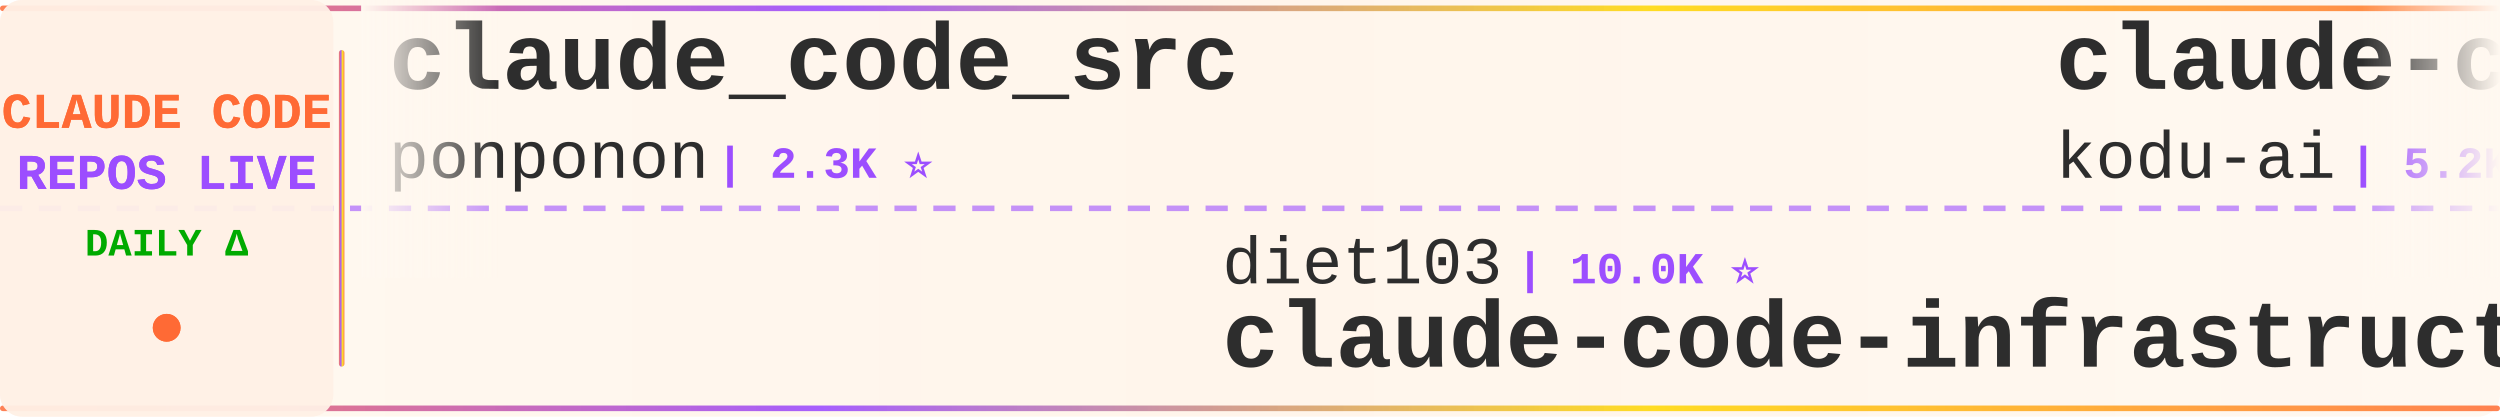
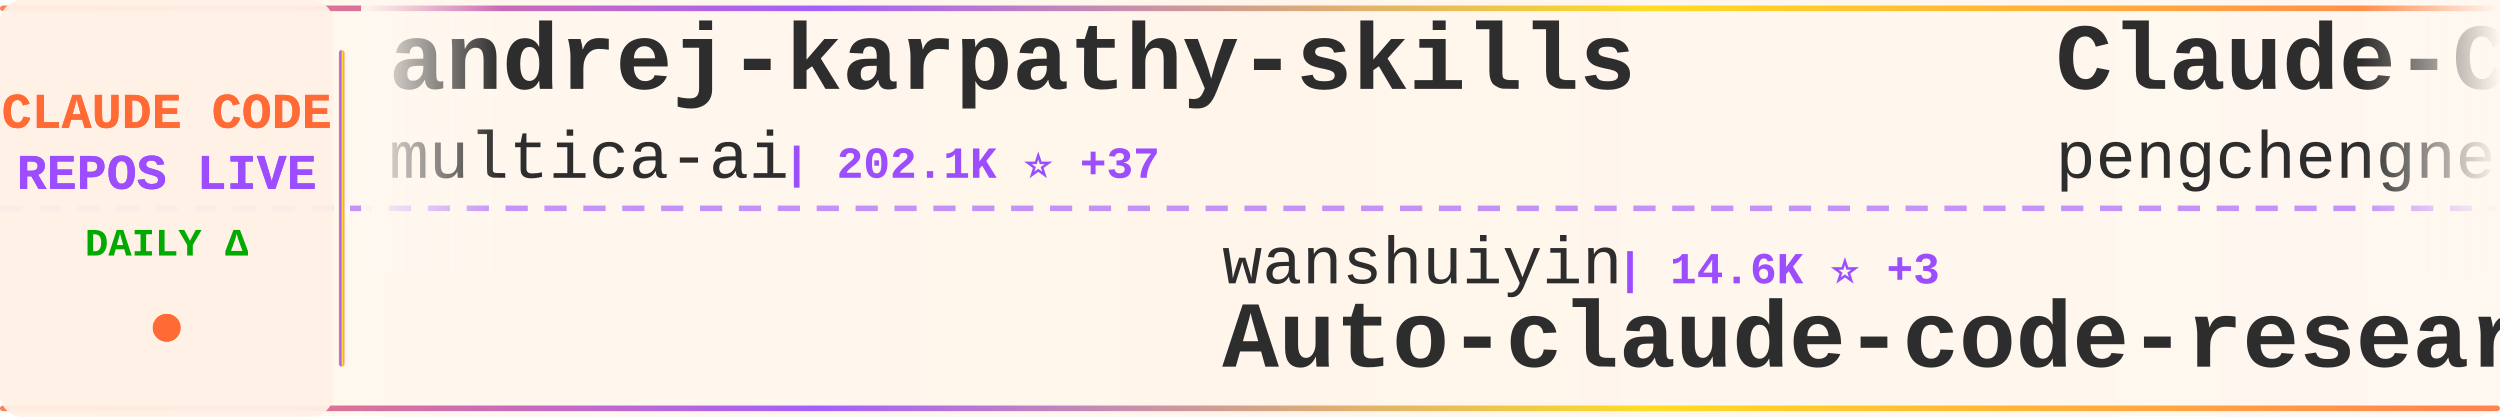
<svg xmlns="http://www.w3.org/2000/svg" width="900" height="150">
  <defs>
    <linearGradient id="tickerBg" x1="0%" y1="0%" x2="100%" y2="0%">
      <stop offset="0%" style="stop-color:#fff8f0;stop-opacity:0.98" />
      <stop offset="50%" style="stop-color:#fff5eb;stop-opacity:1" />
      <stop offset="100%" style="stop-color:#fff8f0;stop-opacity:0.98" />
    </linearGradient>
    <linearGradient id="borderGrad" x1="0%" y1="0%" x2="100%" y2="0%">
      <stop offset="0%" style="stop-color:#FF6B35;stop-opacity:0.85">
        <animate attributeName="stop-opacity" values="0.85;1;0.85" dur="2s" repeatCount="indefinite" />
      </stop>
      <stop offset="33%" style="stop-color:#9C4EFF;stop-opacity:0.9">
        <animate attributeName="stop-opacity" values="0.9;1;0.9" dur="2.2s" repeatCount="indefinite" />
      </stop>
      <stop offset="66%" style="stop-color:#FFD700;stop-opacity:0.85">
        <animate attributeName="stop-opacity" values="0.85;1;0.85" dur="1.8s" repeatCount="indefinite" />
      </stop>
      <stop offset="100%" style="stop-color:#FF6B35;stop-opacity:0.85">
        <animate attributeName="stop-opacity" values="0.85;1;0.85" dur="2s" repeatCount="indefinite" />
      </stop>
    </linearGradient>
    <filter id="textGlow">
      <feGaussianBlur stdDeviation="0.15" result="coloredBlur" />
      <feMerge>
        <feMergeNode in="coloredBlur" />
        <feMergeNode in="SourceGraphic" />
      </feMerge>
    </filter>
    <filter id="metricGlow">
      <feGaussianBlur stdDeviation="0.2" result="coloredBlur" />
      <feMerge>
        <feMergeNode in="coloredBlur" />
        <feMergeNode in="SourceGraphic" />
      </feMerge>
    </filter>
    <linearGradient id="leftFade" x1="0%" y1="0%" x2="100%" y2="0%">
      <stop offset="0%" style="stop-color:#fff8f0;stop-opacity:1" />
      <stop offset="100%" style="stop-color:#fff8f0;stop-opacity:0" />
    </linearGradient>
    <linearGradient id="rightFade" x1="0%" y1="0%" x2="100%" y2="0%">
      <stop offset="0%" style="stop-color:#fff8f0;stop-opacity:0" />
      <stop offset="100%" style="stop-color:#fff8f0;stop-opacity:1" />
    </linearGradient>
  </defs>
  <rect width="900" height="150" fill="url(#tickerBg)" rx="8" />
  <rect x="0" y="2" width="900" height="2" fill="url(#borderGrad)" rx="1" />
  <rect x="0" y="146" width="900" height="2" fill="url(#borderGrad)" rx="1" />
  <line x1="0" y1="75" x2="900" y2="75" stroke="#9C4EFF" stroke-width="2" stroke-dasharray="8 6" opacity="0.6" />
  <rect x="0" y="0" width="120" height="150" fill="#fff0e6" opacity="0.95" rx="8" />
  <text x="60" y="46" font-family="'Courier New', monospace" font-size="18" font-weight="bold" fill="#FF6B35" text-anchor="middle" filter="url(#textGlow)">
    CLAUDE CODE
  </text>
  <text x="60" y="68" font-family="'Courier New', monospace" font-size="18" font-weight="bold" fill="#9C4EFF" text-anchor="middle" filter="url(#textGlow)">
    REPOS LIVE
  </text>
  <text x="60" y="92" font-family="'Courier New', monospace" font-size="14" font-weight="bold" fill="#00aa00" text-anchor="middle">
    DAILY Δ
  </text>
  <circle cx="60" cy="118" r="5" fill="#FF6B35" filter="url(#metricGlow)">
    <animate attributeName="r" values="4;6;4" dur="1.5s" repeatCount="indefinite" />
    <animate attributeName="opacity" values="0.6;1;0.6" dur="1.5s" repeatCount="indefinite" />
  </circle>
  <rect x="122" y="18" width="2" height="114" fill="url(#borderGrad)" rx="1" />
  <clipPath id="tickerClip">
    <rect x="130" y="0" width="770" height="150" />
  </clipPath>
  <g clip-path="url(#tickerClip)">
    <g id="tickerItems">
      <animateTransform attributeName="transform" attributeType="XML" type="translate" from="0 0" to="-3000 0" dur="54s" repeatCount="indefinite" />
      <g transform="translate(0, 0)">
+         <text x="140" y="32" font-family="'Courier New', monospace" font-size="34" font-weight="bold" fill="#2d2d2d">andrej-karpathy-skills</text>
+         <text x="140" y="64" font-family="'Courier New', monospace" font-size="24" font-weight="normal" fill="#2d2d2d" opacity="1.0">multica-ai</text>
+         <text x="282" y="64" font-family="'Courier New', monospace" font-size="16" font-weight="bold" fill="#9C4EFF"> | 202.1K ⭐ +37</text>
+       </g>
+       <g transform="translate(300, 0)">
+         <text x="140" y="102" font-family="'Courier New', monospace" font-size="24" font-weight="normal" fill="#2d2d2d" opacity="1.0">wanshuiyin</text>
+         <text x="282" y="102" font-family="'Courier New', monospace" font-size="16" font-weight="bold" fill="#9C4EFF"> | 14.6K ⭐ +3</text>
+         <text x="140" y="132" font-family="'Courier New', monospace" font-size="34" font-weight="bold" fill="#2d2d2d">Auto-claude-code-researc...</text>
+       </g>
+       <g transform="translate(600, 0)">
+         <text x="140" y="32" font-family="'Courier New', monospace" font-size="34" font-weight="bold" fill="#2d2d2d">Claude-Code</text>
+         <text x="140" y="64" font-family="'Courier New', monospace" font-size="24" font-weight="normal" fill="#2d2d2d" opacity="1.0">pengchengneo</text>
+         <text x="306" y="64" font-family="'Courier New', monospace" font-size="16" font-weight="bold" fill="#9C4EFF"> | 1.7K ⭐ +1</text>
+       </g>
+       <g transform="translate(900, 0)">
+         <text x="140" y="102" font-family="'Courier New', monospace" font-size="24" font-weight="normal" fill="#2d2d2d" opacity="1.0">Yeachan-Heo</text>
+         <text x="294" y="102" font-family="'Courier New', monospace" font-size="16" font-weight="bold" fill="#9C4EFF"> | 38.5K ⭐ +2</text>
+         <text x="140" y="132" font-family="'Courier New', monospace" font-size="34" font-weight="bold" fill="#2d2d2d">oh-my-claudecode</text>
+       </g>
+       <g transform="translate(1200, 0)">
        <text x="140" y="32" font-family="'Courier New', monospace" font-size="34" font-weight="bold" fill="#2d2d2d">claude_code_src</text>
        <text x="140" y="64" font-family="'Courier New', monospace" font-size="24" font-weight="normal" fill="#2d2d2d" opacity="1.0">ponponon</text>
        <text x="258" y="64" font-family="'Courier New', monospace" font-size="16" font-weight="bold" fill="#9C4EFF"> | 2.3K ⭐</text>
      </g>
-       <g transform="translate(300, 0)">
-         <text x="140" y="102" font-family="'Courier New', monospace" font-size="24" font-weight="normal" fill="#2d2d2d" opacity="1.0">diet103</text>
-         <text x="246" y="102" font-family="'Courier New', monospace" font-size="16" font-weight="bold" fill="#9C4EFF"> | 10.0K ⭐</text>
-         <text x="140" y="132" font-family="'Courier New', monospace" font-size="34" font-weight="bold" fill="#2d2d2d">claude-code-infrastructu...</text>
-       </g>
-       <g transform="translate(600, 0)">
-         <text x="140" y="32" font-family="'Courier New', monospace" font-size="34" font-weight="bold" fill="#2d2d2d">claude-coder</text>
-         <text x="140" y="64" font-family="'Courier New', monospace" font-size="24" font-weight="normal" fill="#2d2d2d" opacity="1.0">kodu-ai</text>
-         <text x="246" y="64" font-family="'Courier New', monospace" font-size="16" font-weight="bold" fill="#9C4EFF"> | 5.2K ⭐</text>
-       </g>
-       <g transform="translate(900, 0)">
-         <text x="140" y="102" font-family="'Courier New', monospace" font-size="24" font-weight="normal" fill="#2d2d2d" opacity="1.0">ChrisWiles</text>
-         <text x="282" y="102" font-family="'Courier New', monospace" font-size="16" font-weight="bold" fill="#9C4EFF"> | 6.0K ⭐ +1</text>
-         <text x="140" y="132" font-family="'Courier New', monospace" font-size="34" font-weight="bold" fill="#2d2d2d">claude-code-showcase</text>
-       </g>
-       <g transform="translate(1200, 0)">
-         <text x="140" y="32" font-family="'Courier New', monospace" font-size="34" font-weight="bold" fill="#2d2d2d">learn-claude-code</text>
-         <text x="140" y="64" font-family="'Courier New', monospace" font-size="24" font-weight="normal" fill="#2d2d2d" opacity="1.0">shareAI-lab</text>
-         <text x="294" y="64" font-family="'Courier New', monospace" font-size="16" font-weight="bold" fill="#9C4EFF"> | 74.1K ⭐ +18</text>
-       </g>
      <g transform="translate(1500, 0)">
-         <text x="140" y="102" font-family="'Courier New', monospace" font-size="24" font-weight="normal" fill="#2d2d2d" opacity="1.0">sugyan</text>
-         <text x="234" y="102" font-family="'Courier New', monospace" font-size="16" font-weight="bold" fill="#9C4EFF"> | 1.1K ⭐</text>
-         <text x="140" y="132" font-family="'Courier New', monospace" font-size="34" font-weight="bold" fill="#2d2d2d">claude-code-webui</text>
+         <text x="140" y="102" font-family="'Courier New', monospace" font-size="24" font-weight="normal" fill="#2d2d2d" opacity="1.0">https-deeplearning-ai</text>
+         <text x="414" y="102" font-family="'Courier New', monospace" font-size="16" font-weight="bold" fill="#9C4EFF"> | 539 ⭐</text>
+         <text x="140" y="132" font-family="'Courier New', monospace" font-size="34" font-weight="bold" fill="#2d2d2d">sc-claude-code-files</text>
      </g>
      <g transform="translate(1800, 0)">
-         <text x="140" y="32" font-family="'Courier New', monospace" font-size="34" font-weight="bold" fill="#2d2d2d">my-claude-code-setup</text>
-         <text x="140" y="64" font-family="'Courier New', monospace" font-size="24" font-weight="normal" fill="#2d2d2d" opacity="1.0">centminmod</text>
-         <text x="282" y="64" font-family="'Courier New', monospace" font-size="16" font-weight="bold" fill="#9C4EFF"> | 2.6K ⭐</text>
+         <text x="140" y="32" font-family="'Courier New', monospace" font-size="34" font-weight="bold" fill="#2d2d2d">edmunds-claude-code</text>
+         <text x="140" y="64" font-family="'Courier New', monospace" font-size="24" font-weight="normal" fill="#2d2d2d" opacity="1.0">edmund-io</text>
+         <text x="270" y="64" font-family="'Courier New', monospace" font-size="16" font-weight="bold" fill="#9C4EFF"> | 1.5K ⭐</text>
      </g>
      <g transform="translate(2100, 0)">
-         <text x="140" y="102" font-family="'Courier New', monospace" font-size="24" font-weight="normal" fill="#2d2d2d" opacity="1.0">1rgs</text>
-         <text x="210" y="102" font-family="'Courier New', monospace" font-size="16" font-weight="bold" fill="#9C4EFF"> | 3.7K ⭐</text>
-         <text x="140" y="132" font-family="'Courier New', monospace" font-size="34" font-weight="bold" fill="#2d2d2d">claude-code-proxy</text>
+         <text x="140" y="102" font-family="'Courier New', monospace" font-size="24" font-weight="normal" fill="#2d2d2d" opacity="1.0">affaan-m</text>
+         <text x="258" y="102" font-family="'Courier New', monospace" font-size="16" font-weight="bold" fill="#9C4EFF"> | 239.9K ⭐ +32</text>
+         <text x="140" y="132" font-family="'Courier New', monospace" font-size="34" font-weight="bold" fill="#2d2d2d">ECC</text>
      </g>
      <g transform="translate(2400, 0)">
-         <text x="140" y="32" font-family="'Courier New', monospace" font-size="34" font-weight="bold" fill="#2d2d2d">claude-code-skills</text>
-         <text x="140" y="64" font-family="'Courier New', monospace" font-size="24" font-weight="normal" fill="#2d2d2d" opacity="1.0">daymade</text>
-         <text x="246" y="64" font-family="'Courier New', monospace" font-size="16" font-weight="bold" fill="#9C4EFF"> | 1.3K ⭐</text>
+         <text x="140" y="32" font-family="'Courier New', monospace" font-size="34" font-weight="bold" fill="#2d2d2d">Claude-code</text>
+         <text x="140" y="64" font-family="'Courier New', monospace" font-size="24" font-weight="normal" fill="#2d2d2d" opacity="1.0">fazxes</text>
+         <text x="234" y="64" font-family="'Courier New', monospace" font-size="16" font-weight="bold" fill="#9C4EFF"> | 231 ⭐</text>
      </g>
      <g transform="translate(2700, 0)">
-         <text x="140" y="102" font-family="'Courier New', monospace" font-size="24" font-weight="normal" fill="#2d2d2d" opacity="1.0">affaan-m</text>
-         <text x="258" y="102" font-family="'Courier New', monospace" font-size="16" font-weight="bold" fill="#9C4EFF"> | 239.9K ⭐ +27</text>
-         <text x="140" y="132" font-family="'Courier New', monospace" font-size="34" font-weight="bold" fill="#2d2d2d">ECC</text>
+         <text x="140" y="102" font-family="'Courier New', monospace" font-size="24" font-weight="normal" fill="#2d2d2d" opacity="1.0">SeemSeam</text>
+         <text x="258" y="102" font-family="'Courier New', monospace" font-size="16" font-weight="bold" fill="#9C4EFF"> | 3.4K ⭐</text>
+         <text x="140" y="132" font-family="'Courier New', monospace" font-size="34" font-weight="bold" fill="#2d2d2d">claude_codex_bridge</text>
      </g>
      <g transform="translate(3000, 0)">
-         <text x="140" y="32" font-family="'Courier New', monospace" font-size="34" font-weight="bold" fill="#2d2d2d">claude_code_src</text>
-         <text x="140" y="64" font-family="'Courier New', monospace" font-size="24" font-weight="normal" fill="#2d2d2d" opacity="1.0">ponponon</text>
-         <text x="258" y="64" font-family="'Courier New', monospace" font-size="16" font-weight="bold" fill="#9C4EFF"> | 2.3K ⭐</text>
+         <text x="140" y="32" font-family="'Courier New', monospace" font-size="34" font-weight="bold" fill="#2d2d2d">andrej-karpathy-skills</text>
+         <text x="140" y="64" font-family="'Courier New', monospace" font-size="24" font-weight="normal" fill="#2d2d2d" opacity="1.0">multica-ai</text>
+         <text x="282" y="64" font-family="'Courier New', monospace" font-size="16" font-weight="bold" fill="#9C4EFF"> | 202.1K ⭐ +37</text>
      </g>
      <g transform="translate(3300, 0)">
-         <text x="140" y="102" font-family="'Courier New', monospace" font-size="24" font-weight="normal" fill="#2d2d2d" opacity="1.0">diet103</text>
-         <text x="246" y="102" font-family="'Courier New', monospace" font-size="16" font-weight="bold" fill="#9C4EFF"> | 10.0K ⭐</text>
-         <text x="140" y="132" font-family="'Courier New', monospace" font-size="34" font-weight="bold" fill="#2d2d2d">claude-code-infrastructu...</text>
+         <text x="140" y="102" font-family="'Courier New', monospace" font-size="24" font-weight="normal" fill="#2d2d2d" opacity="1.0">wanshuiyin</text>
+         <text x="282" y="102" font-family="'Courier New', monospace" font-size="16" font-weight="bold" fill="#9C4EFF"> | 14.6K ⭐ +3</text>
+         <text x="140" y="132" font-family="'Courier New', monospace" font-size="34" font-weight="bold" fill="#2d2d2d">Auto-claude-code-researc...</text>
      </g>
      <g transform="translate(3600, 0)">
-         <text x="140" y="32" font-family="'Courier New', monospace" font-size="34" font-weight="bold" fill="#2d2d2d">claude-coder</text>
-         <text x="140" y="64" font-family="'Courier New', monospace" font-size="24" font-weight="normal" fill="#2d2d2d" opacity="1.0">kodu-ai</text>
-         <text x="246" y="64" font-family="'Courier New', monospace" font-size="16" font-weight="bold" fill="#9C4EFF"> | 5.2K ⭐</text>
+         <text x="140" y="32" font-family="'Courier New', monospace" font-size="34" font-weight="bold" fill="#2d2d2d">Claude-Code</text>
+         <text x="140" y="64" font-family="'Courier New', monospace" font-size="24" font-weight="normal" fill="#2d2d2d" opacity="1.0">pengchengneo</text>
+         <text x="306" y="64" font-family="'Courier New', monospace" font-size="16" font-weight="bold" fill="#9C4EFF"> | 1.7K ⭐ +1</text>
      </g>
      <g transform="translate(3900, 0)">
-         <text x="140" y="102" font-family="'Courier New', monospace" font-size="24" font-weight="normal" fill="#2d2d2d" opacity="1.0">ChrisWiles</text>
-         <text x="282" y="102" font-family="'Courier New', monospace" font-size="16" font-weight="bold" fill="#9C4EFF"> | 6.0K ⭐ +1</text>
-         <text x="140" y="132" font-family="'Courier New', monospace" font-size="34" font-weight="bold" fill="#2d2d2d">claude-code-showcase</text>
+         <text x="140" y="102" font-family="'Courier New', monospace" font-size="24" font-weight="normal" fill="#2d2d2d" opacity="1.0">Yeachan-Heo</text>
+         <text x="294" y="102" font-family="'Courier New', monospace" font-size="16" font-weight="bold" fill="#9C4EFF"> | 38.5K ⭐ +2</text>
+         <text x="140" y="132" font-family="'Courier New', monospace" font-size="34" font-weight="bold" fill="#2d2d2d">oh-my-claudecode</text>
      </g>
    </g>
  </g>
  <rect x="130" y="0" width="50" height="100" fill="url(#leftFade)" />
  <rect x="850" y="0" width="50" height="100" fill="url(#rightFade)" />
</svg>
